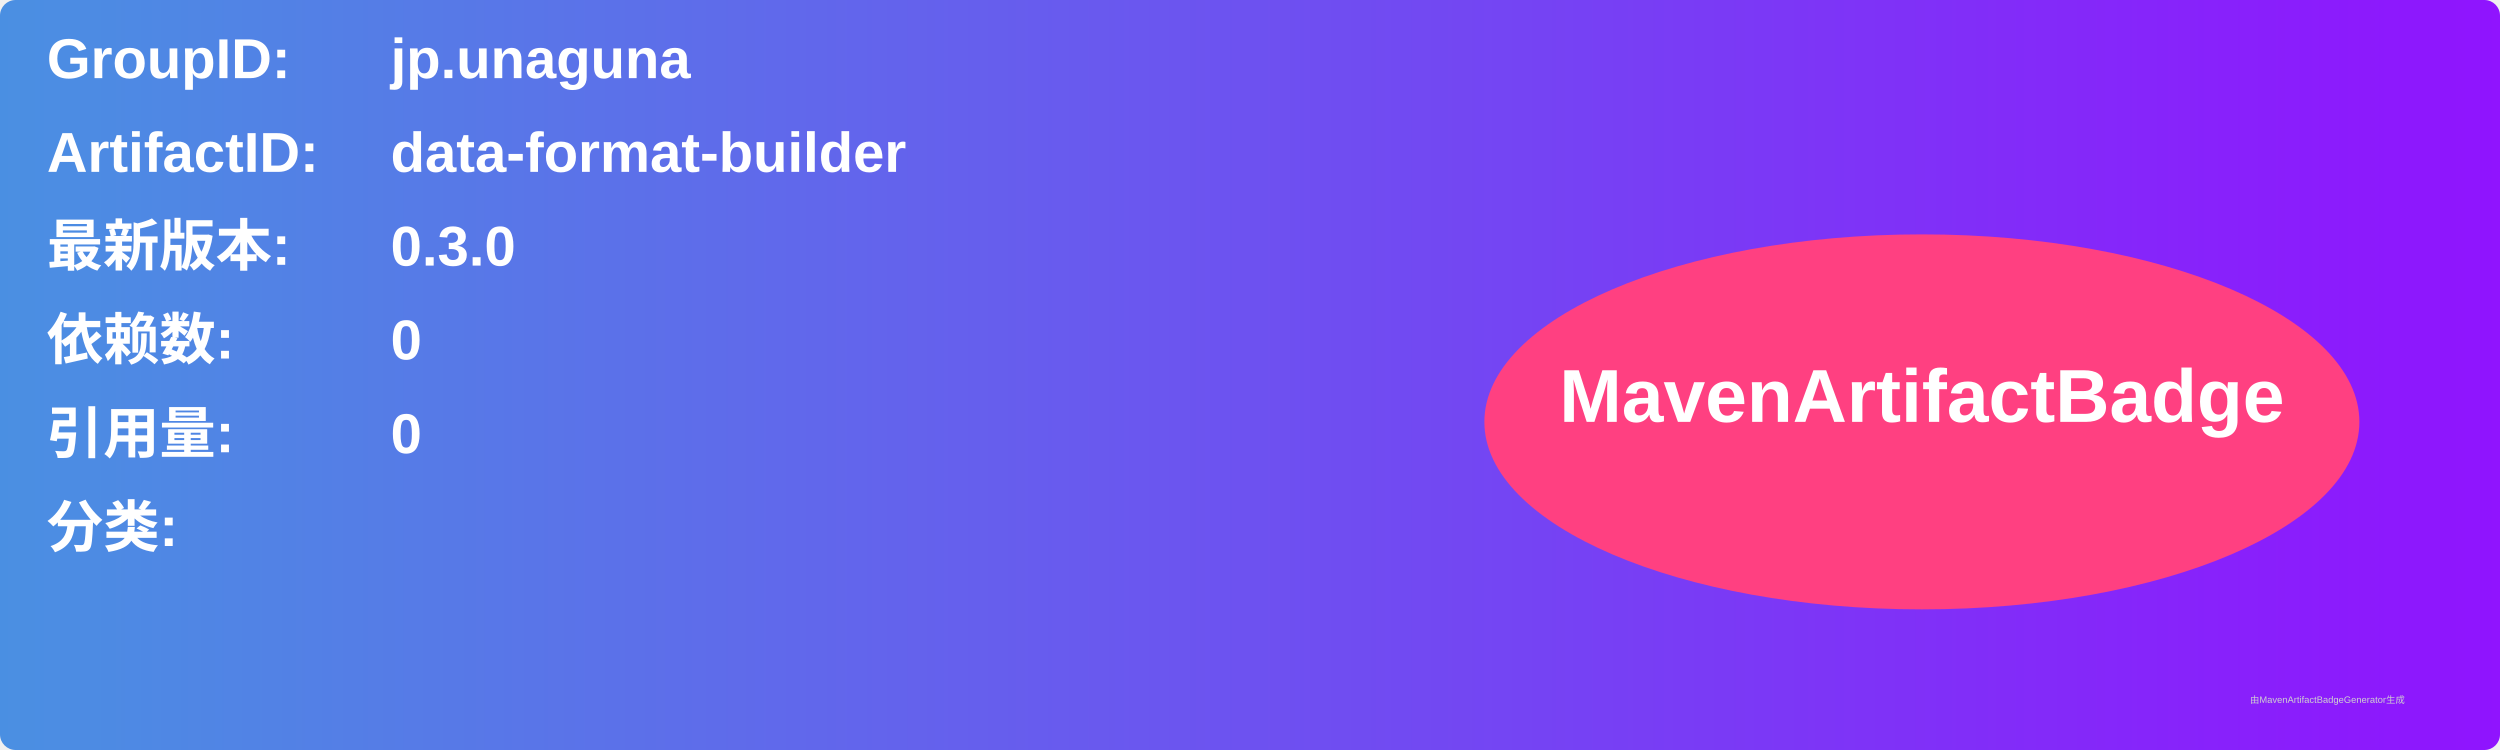
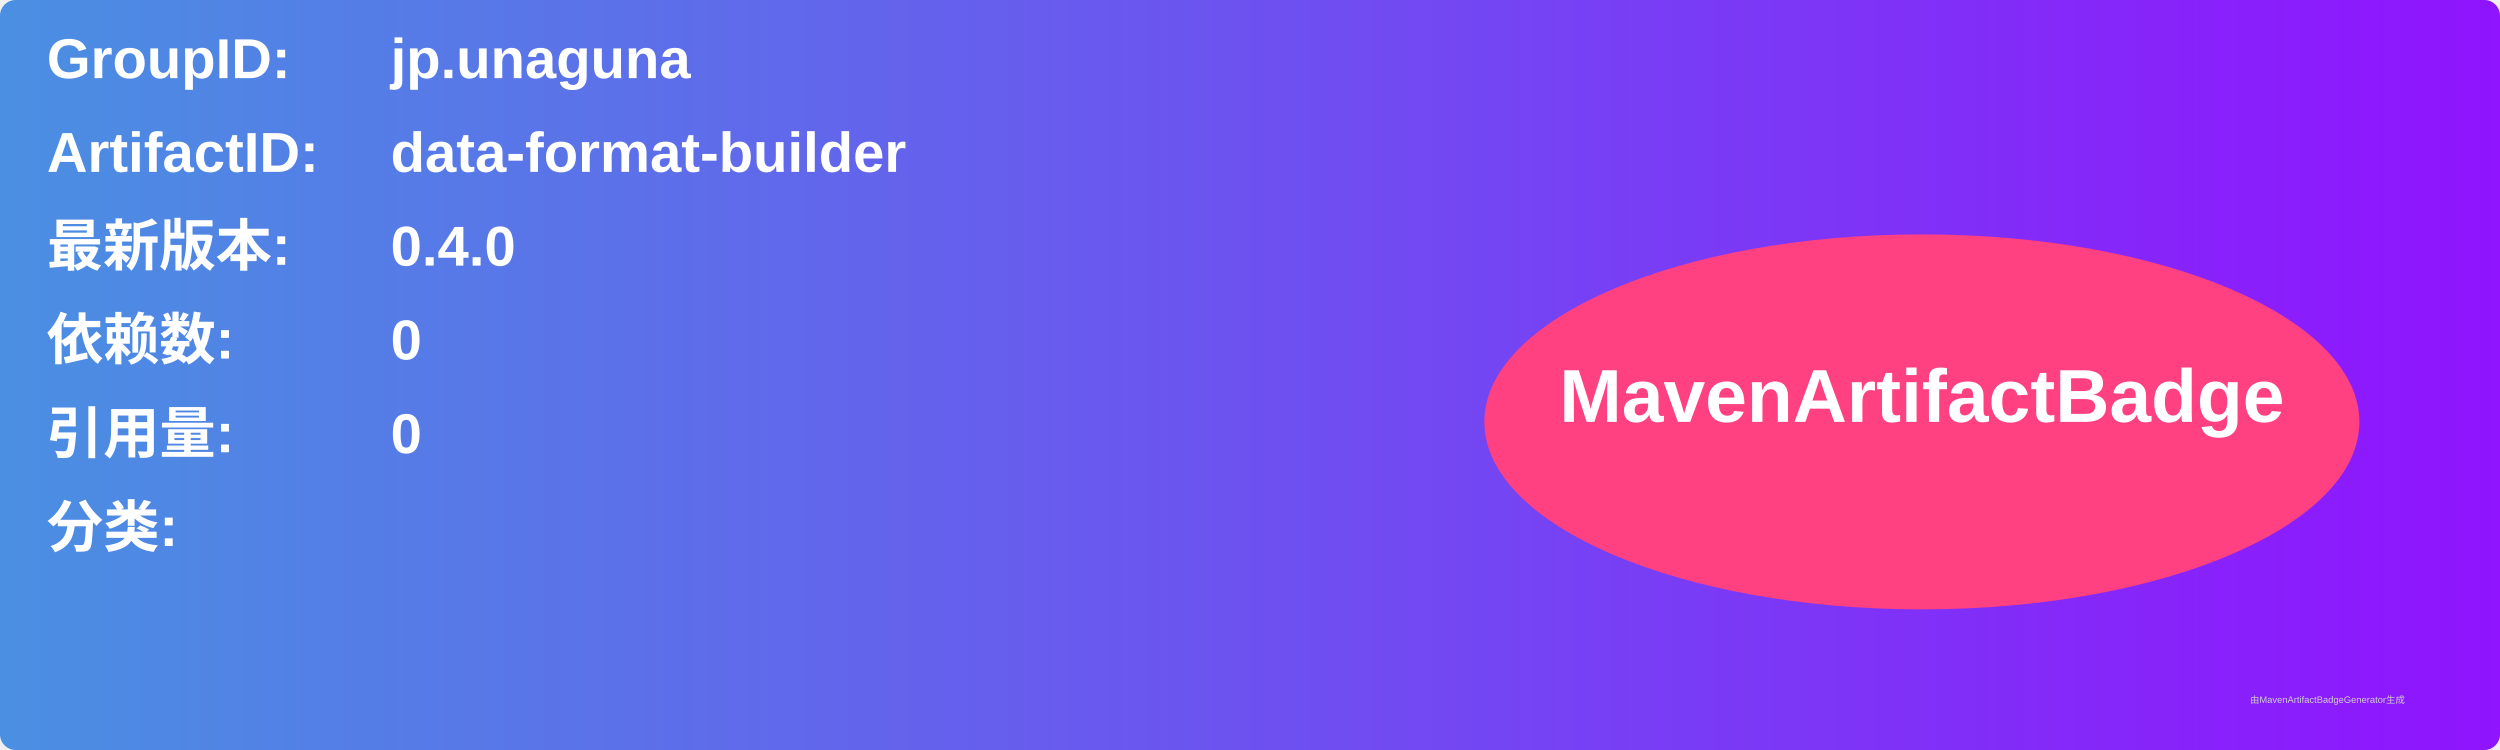
<svg xmlns="http://www.w3.org/2000/svg" width="800" height="240" viewBox="0 0 800 240">
  <linearGradient id="grad" x1="0%" y1="0%" x2="100%" y2="0%">
    <stop offset="0%" stop-color="#4a90e2" />
    <stop offset="100%" stop-color="#9013fe" />
  </linearGradient>
  <rect width="100%" height="100%" rx="5" ry="5" fill="url(#grad)" />
  <g transform="translate(15, 15)">
    <text x="0" y="10" font-family="Arial" font-size="18" fill="white" font-weight="bold" width="260">GroupID:</text>
    <text x="110" y="10" font-family="Arial" font-size="18" fill="white" font-weight="bold" width="460">jp.unaguna</text>
    <text x="0" y="40" font-family="Arial" font-size="18" fill="white" font-weight="bold" width="260">ArtifactID:</text>
    <text x="110" y="40" font-family="Arial" font-size="18" fill="white" font-weight="bold" width="460">data-format-builder</text>
    <text x="0" y="70" font-family="Arial" font-size="18" fill="white" font-weight="bold">最新版本:</text>
    <text x="110" y="70" font-family="Arial" font-size="18" fill="white" font-weight="bold">
-       <tspan font-weight="bold">0.3.0</tspan>
+       <tspan font-weight="bold">0.4.0</tspan>
    </text>
    <text x="0" y="100" font-family="Arial" font-size="18" fill="white" font-weight="bold">依赖数: </text>
    <text x="110" y="100" font-family="Arial" font-size="18" fill="white">
      <tspan font-weight="bold">0</tspan>
    </text>
    <text x="0" y="130" font-family="Arial" font-size="18" fill="white" font-weight="bold">引用量: </text>
    <text x="110" y="130" font-family="Arial" font-size="18" fill="white">
      <tspan font-weight="bold">0</tspan>
    </text>
    <text x="0" y="160" font-family="Arial" font-size="18" fill="white" font-weight="bold">分类:</text>
    <text x="10" y="190" font-family="Arial" font-size="10" fill="white">
      <tspan font-weight="bold" />
    </text>
    <ellipse cx="600" cy="120" rx="140" ry="60" fill="#ff4081" />
    <text x="600" y="120" text-anchor="middle" font-family="Arial" font-size="24" fill="white" font-weight="bold">MavenArtifactBadge</text>
  </g>
  <text x="720" y="225" font-family="Arial" font-size="3" fill="#d0d0d0">由MavenArtifactBadgeGenerator生成</text>
</svg>
